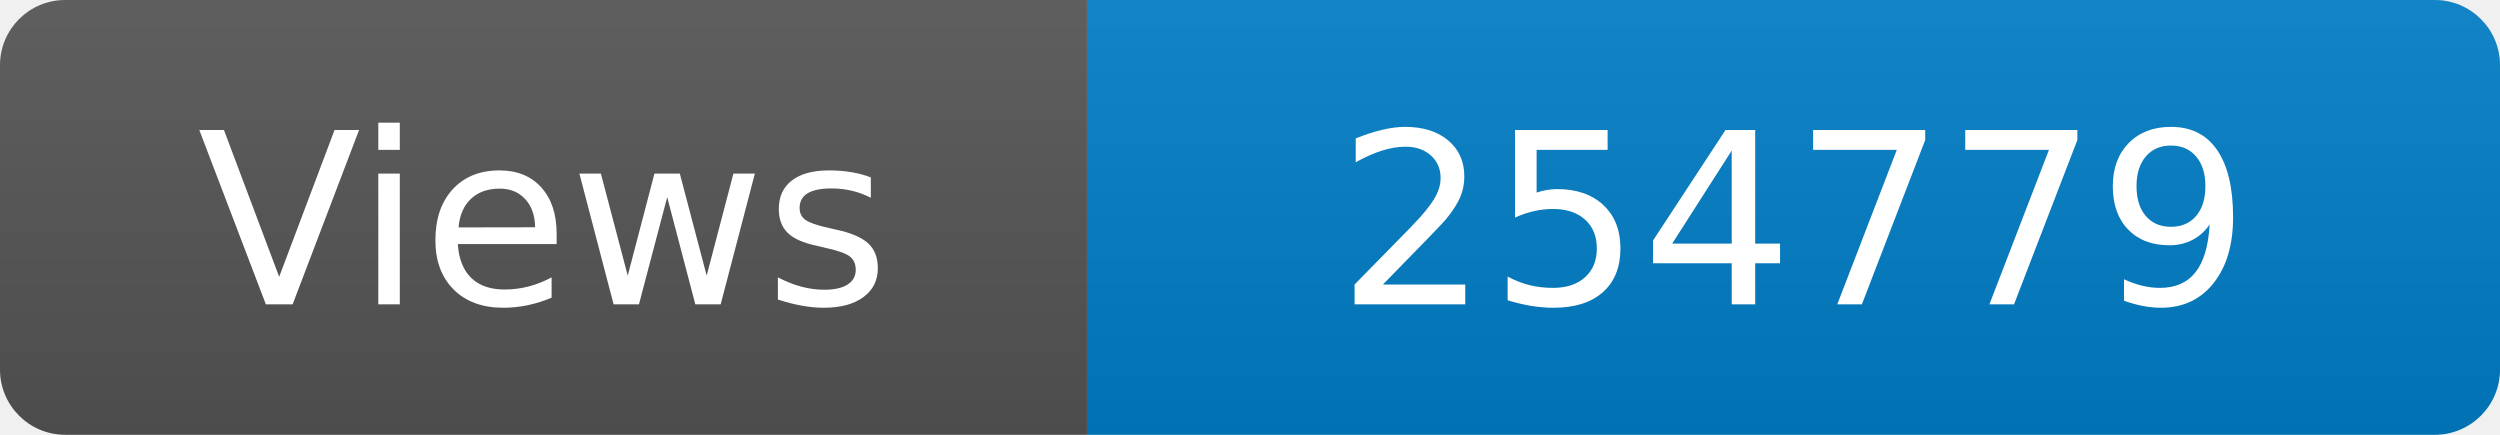
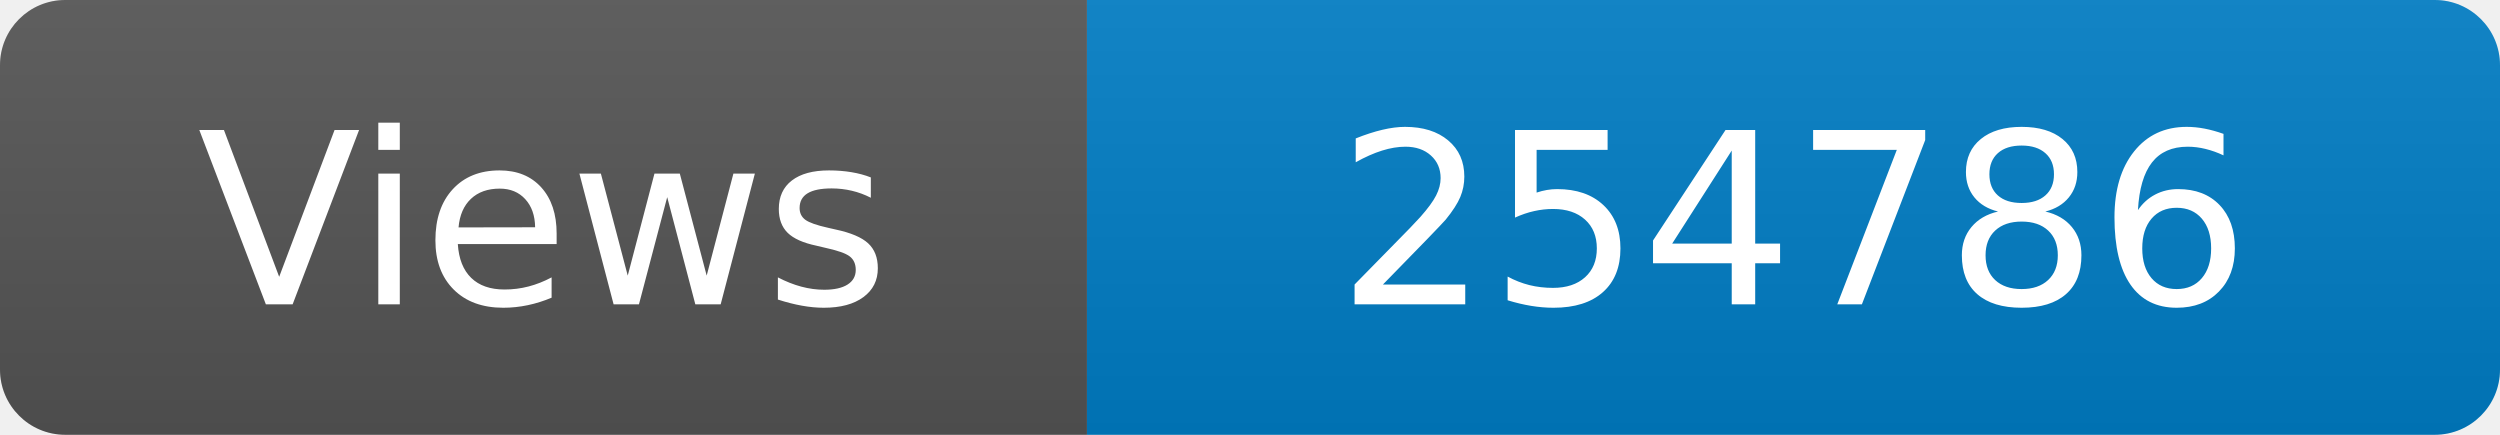
<svg xmlns="http://www.w3.org/2000/svg" width="115" height="20" role="img" aria-label="Maintained?: yes">
  <linearGradient id="s" x2="0" y2="100%">
    <stop offset="0" stop-color="#bbb" stop-opacity=".1" />
    <stop offset="1" stop-opacity=".1" />
  </linearGradient>
  <clipPath id="r">
    <rect width="115" height="20" rx="3" fill="#fff" />
  </clipPath>
  <g clip-path="url(#r)">
    <rect width="50" height="20" fill="#555" />
    <rect x="50" width="160" height="20" fill="#007ec6" />
    <rect width="115" height="20" fill="url(#s)" />
  </g>
  <g fill="#fff" text-anchor="middle" font-family="Verdana,Geneva,DejaVu Sans,sans-serif" font-size="110">
    <text x="250" y="140" transform="scale(.1)" fill="#fff">Views</text>
-     <text x="825" y="140" transform="scale(.1)" fill="#fff">254779</text>
+     <text x="825" y="140" transform="scale(.1)" fill="#fff">254786</text>
  </g>
</svg>
